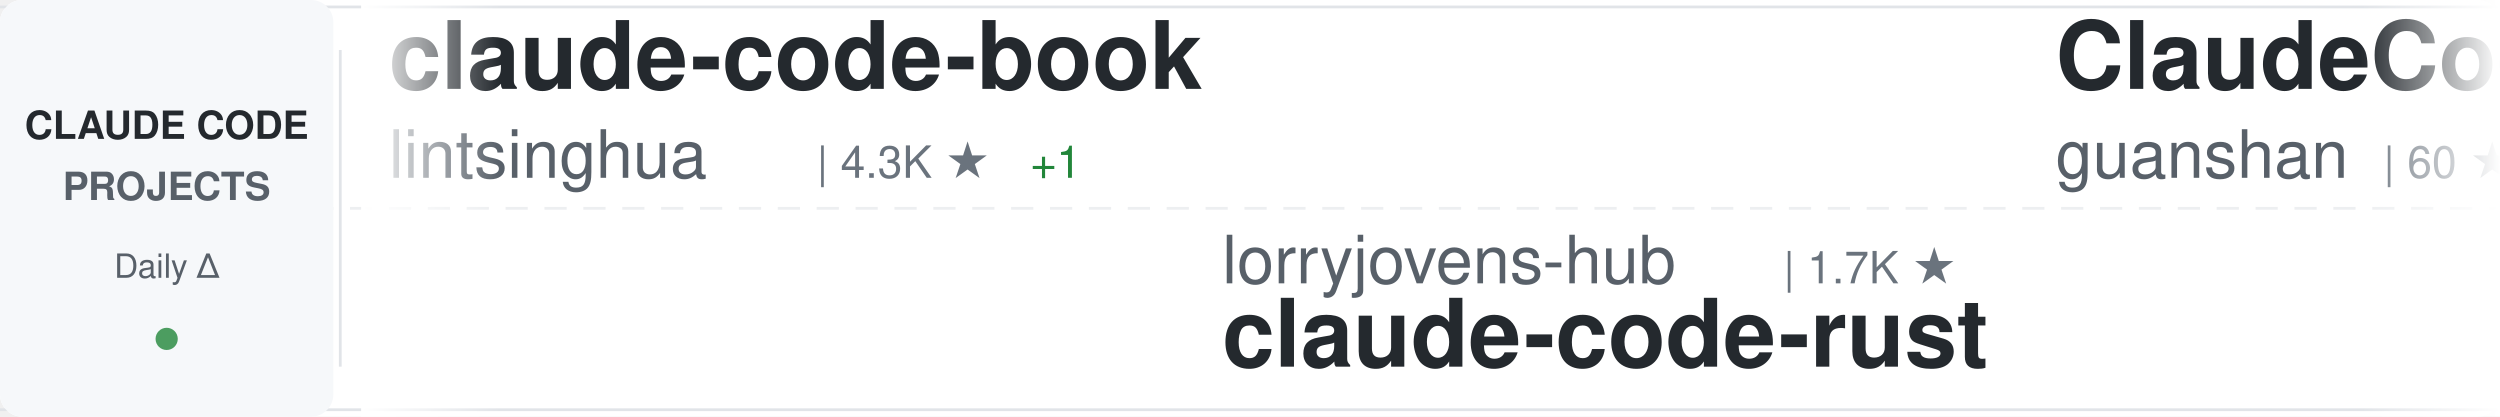
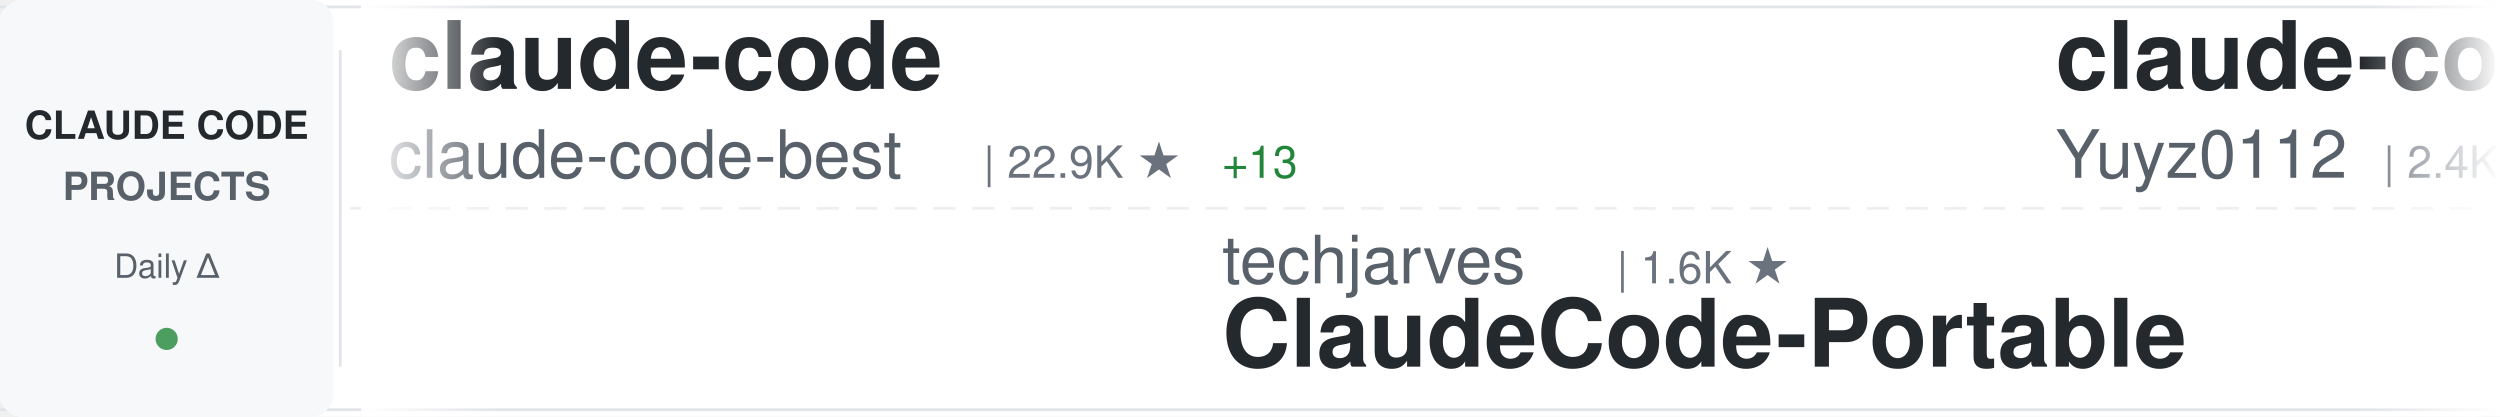
<svg xmlns="http://www.w3.org/2000/svg" width="900" height="150">
  <defs>
    <linearGradient id="awesomeLeftFade" x1="0%" y1="0%" x2="100%" y2="0%">
      <stop offset="0%" style="stop-color:#ffffff;stop-opacity:1" />
      <stop offset="100%" style="stop-color:#ffffff;stop-opacity:0" />
    </linearGradient>
    <linearGradient id="awesomeRightFade" x1="0%" y1="0%" x2="100%" y2="0%">
      <stop offset="0%" style="stop-color:#ffffff;stop-opacity:0" />
      <stop offset="100%" style="stop-color:#ffffff;stop-opacity:1" />
    </linearGradient>
  </defs>
  <rect width="900" height="150" fill="#ffffff" rx="8" />
  <rect x="0" y="2" width="900" height="1" fill="#e1e4e8" />
  <rect x="0" y="147" width="900" height="1" fill="#e1e4e8" />
  <line x1="0" y1="75" x2="900" y2="75" stroke="#e1e4e8" stroke-width="1" stroke-dasharray="8 6" opacity="0.6" />
  <rect x="0" y="0" width="120" height="150" fill="#f6f8fa" rx="8" />
  <text x="60" y="50" font-family="-apple-system, BlinkMacSystemFont, 'Segoe UI', Helvetica, Arial, sans-serif" font-size="14" font-weight="600" fill="#24292e" text-anchor="middle">CLAUDE CODE</text>
  <text x="60" y="72" font-family="-apple-system, BlinkMacSystemFont, 'Segoe UI', Helvetica, Arial, sans-serif" font-size="14" font-weight="600" fill="#586069" text-anchor="middle">PROJECTS</text>
  <text x="60" y="100" font-family="-apple-system, BlinkMacSystemFont, 'Segoe UI', Helvetica, Arial, sans-serif" font-size="12" font-weight="500" fill="#586069" text-anchor="middle">Daily Δ</text>
  <circle cx="60" cy="122" r="4" fill="#22863a" opacity="0.8" />
  <rect x="122" y="18" width="1" height="114" fill="#e1e4e8" />
  <clipPath id="awesomeTickerClip">
    <rect x="130" y="0" width="770" height="150" />
  </clipPath>
  <g clip-path="url(#awesomeTickerClip)">
    <g id="awesomeTickerItems">
      <animateTransform attributeName="transform" attributeType="XML" type="translate" from="0 0" to="-3000 0" dur="54s" repeatCount="indefinite" />
      <g transform="translate(0, 0)">
-         <text x="140" y="32" font-family="-apple-system, BlinkMacSystemFont, 'Segoe UI', Helvetica, Arial, sans-serif" font-size="34" font-weight="600" fill="#24292e">claude-code-book</text>
-         <text x="140" y="64" font-family="-apple-system, BlinkMacSystemFont, 'Segoe UI', Helvetica, Arial, sans-serif" font-size="24" font-weight="400" fill="#586069">lintsinghua</text>
-         <text x="294" y="64" font-family="-apple-system, BlinkMacSystemFont, 'Segoe UI', Helvetica, Arial, sans-serif" font-size="16" font-weight="500" fill="#6a737d">| 4.3K ★</text>
-         <text x="371" y="64" font-family="-apple-system, BlinkMacSystemFont, 'Segoe UI', Helvetica, Arial, sans-serif" font-size="16" font-weight="500" fill="#22863a"> +1</text>
+         <text x="140" y="32" font-family="-apple-system, BlinkMacSystemFont, 'Segoe UI', Helvetica, Arial, sans-serif" font-size="34" font-weight="600" fill="#24292e">claude-code</text>
+         <text x="140" y="64" font-family="-apple-system, BlinkMacSystemFont, 'Segoe UI', Helvetica, Arial, sans-serif" font-size="24" font-weight="400" fill="#586069">claude-code-best</text>
+         <text x="354" y="64" font-family="-apple-system, BlinkMacSystemFont, 'Segoe UI', Helvetica, Arial, sans-serif" font-size="16" font-weight="500" fill="#6a737d">| 22.9K ★</text>
+         <text x="440" y="64" font-family="-apple-system, BlinkMacSystemFont, 'Segoe UI', Helvetica, Arial, sans-serif" font-size="16" font-weight="500" fill="#22863a"> +13</text>
      </g>
      <g transform="translate(300, 0)">
+         <text x="140" y="102" font-family="-apple-system, BlinkMacSystemFont, 'Segoe UI', Helvetica, Arial, sans-serif" font-size="24" font-weight="400" fill="#586069">techjarves</text>
+         <text x="282" y="102" font-family="-apple-system, BlinkMacSystemFont, 'Segoe UI', Helvetica, Arial, sans-serif" font-size="16" font-weight="500" fill="#6a737d">| 1.6K ★</text>
+         <text x="140" y="132" font-family="-apple-system, BlinkMacSystemFont, 'Segoe UI', Helvetica, Arial, sans-serif" font-size="34" font-weight="600" fill="#24292e">ClaudeCode-Portable</text>
+       </g>
+       <g transform="translate(600, 0)">
+         <text x="140" y="32" font-family="-apple-system, BlinkMacSystemFont, 'Segoe UI', Helvetica, Arial, sans-serif" font-size="34" font-weight="600" fill="#24292e">claude-code-reverse</text>
+         <text x="140" y="64" font-family="-apple-system, BlinkMacSystemFont, 'Segoe UI', Helvetica, Arial, sans-serif" font-size="24" font-weight="400" fill="#586069">Yuyz0112</text>
+         <text x="258" y="64" font-family="-apple-system, BlinkMacSystemFont, 'Segoe UI', Helvetica, Arial, sans-serif" font-size="16" font-weight="500" fill="#6a737d">| 2.4K ★</text>
+         <text x="335" y="64" font-family="-apple-system, BlinkMacSystemFont, 'Segoe UI', Helvetica, Arial, sans-serif" font-size="16" font-weight="500" fill="#22863a"> +2</text>
+       </g>
+       <g transform="translate(900, 0)">
        <text x="140" y="102" font-family="-apple-system, BlinkMacSystemFont, 'Segoe UI', Helvetica, Arial, sans-serif" font-size="24" font-weight="400" fill="#586069">lorryjovens-hub</text>
        <text x="342" y="102" font-family="-apple-system, BlinkMacSystemFont, 'Segoe UI', Helvetica, Arial, sans-serif" font-size="16" font-weight="500" fill="#6a737d">| 1.7K ★</text>
        <text x="140" y="132" font-family="-apple-system, BlinkMacSystemFont, 'Segoe UI', Helvetica, Arial, sans-serif" font-size="34" font-weight="600" fill="#24292e">claude-code-rust</text>
      </g>
-       <g transform="translate(600, 0)">
-         <text x="140" y="32" font-family="-apple-system, BlinkMacSystemFont, 'Segoe UI', Helvetica, Arial, sans-serif" font-size="34" font-weight="600" fill="#24292e">ClaudeCode</text>
-         <text x="140" y="64" font-family="-apple-system, BlinkMacSystemFont, 'Segoe UI', Helvetica, Arial, sans-serif" font-size="24" font-weight="400" fill="#586069">guanshan</text>
-         <text x="258" y="64" font-family="-apple-system, BlinkMacSystemFont, 'Segoe UI', Helvetica, Arial, sans-serif" font-size="16" font-weight="500" fill="#6a737d">| 60 ★</text>
-       </g>
-       <g transform="translate(900, 0)">
-         <text x="140" y="102" font-family="-apple-system, BlinkMacSystemFont, 'Segoe UI', Helvetica, Arial, sans-serif" font-size="24" font-weight="400" fill="#586069">ccplugins</text>
-         <text x="270" y="102" font-family="-apple-system, BlinkMacSystemFont, 'Segoe UI', Helvetica, Arial, sans-serif" font-size="16" font-weight="500" fill="#6a737d">| 970 ★</text>
-         <text x="140" y="132" font-family="-apple-system, BlinkMacSystemFont, 'Segoe UI', Helvetica, Arial, sans-serif" font-size="34" font-weight="600" fill="#24292e">awesome-claude-code-plug...</text>
-       </g>
      <g transform="translate(1200, 0)">
-         <text x="140" y="32" font-family="-apple-system, BlinkMacSystemFont, 'Segoe UI', Helvetica, Arial, sans-serif" font-size="34" font-weight="600" fill="#24292e">claude-code-tudou</text>
-         <text x="140" y="64" font-family="-apple-system, BlinkMacSystemFont, 'Segoe UI', Helvetica, Arial, sans-serif" font-size="24" font-weight="400" fill="#586069">AICoderTudou</text>
-         <text x="306" y="64" font-family="-apple-system, BlinkMacSystemFont, 'Segoe UI', Helvetica, Arial, sans-serif" font-size="16" font-weight="500" fill="#6a737d">| 493 ★</text>
+         <text x="140" y="32" font-family="-apple-system, BlinkMacSystemFont, 'Segoe UI', Helvetica, Arial, sans-serif" font-size="34" font-weight="600" fill="#24292e">Claude-Code-Source-Study</text>
+         <text x="140" y="64" font-family="-apple-system, BlinkMacSystemFont, 'Segoe UI', Helvetica, Arial, sans-serif" font-size="24" font-weight="400" fill="#586069">luyao618</text>
+         <text x="258" y="64" font-family="-apple-system, BlinkMacSystemFont, 'Segoe UI', Helvetica, Arial, sans-serif" font-size="16" font-weight="500" fill="#6a737d">| 1.7K ★</text>
+         <text x="335" y="64" font-family="-apple-system, BlinkMacSystemFont, 'Segoe UI', Helvetica, Arial, sans-serif" font-size="16" font-weight="500" fill="#22863a"> +3</text>
      </g>
      <g transform="translate(1500, 0)">
-         <text x="140" y="102" font-family="-apple-system, BlinkMacSystemFont, 'Segoe UI', Helvetica, Arial, sans-serif" font-size="24" font-weight="400" fill="#586069">digitalsamba</text>
-         <text x="306" y="102" font-family="-apple-system, BlinkMacSystemFont, 'Segoe UI', Helvetica, Arial, sans-serif" font-size="16" font-weight="500" fill="#6a737d">| 2.2K ★</text>
-         <text x="383" y="102" font-family="-apple-system, BlinkMacSystemFont, 'Segoe UI', Helvetica, Arial, sans-serif" font-size="16" font-weight="500" fill="#22863a"> +2</text>
-         <text x="140" y="132" font-family="-apple-system, BlinkMacSystemFont, 'Segoe UI', Helvetica, Arial, sans-serif" font-size="34" font-weight="600" fill="#24292e">claude-code-video-toolki...</text>
+         <text x="140" y="102" font-family="-apple-system, BlinkMacSystemFont, 'Segoe UI', Helvetica, Arial, sans-serif" font-size="24" font-weight="400" fill="#586069">chauncygu</text>
+         <text x="270" y="102" font-family="-apple-system, BlinkMacSystemFont, 'Segoe UI', Helvetica, Arial, sans-serif" font-size="16" font-weight="500" fill="#6a737d">| 2.9K ★</text>
+         <text x="347" y="102" font-family="-apple-system, BlinkMacSystemFont, 'Segoe UI', Helvetica, Arial, sans-serif" font-size="16" font-weight="500" fill="#22863a"> +1</text>
+         <text x="140" y="132" font-family="-apple-system, BlinkMacSystemFont, 'Segoe UI', Helvetica, Arial, sans-serif" font-size="34" font-weight="600" fill="#24292e">collection-claude-code-s...</text>
      </g>
      <g transform="translate(1800, 0)">
-         <text x="140" y="32" font-family="-apple-system, BlinkMacSystemFont, 'Segoe UI', Helvetica, Arial, sans-serif" font-size="34" font-weight="600" fill="#24292e">Auto-claude-code-researc...</text>
-         <text x="140" y="64" font-family="-apple-system, BlinkMacSystemFont, 'Segoe UI', Helvetica, Arial, sans-serif" font-size="24" font-weight="400" fill="#586069">wanshuiyin</text>
-         <text x="282" y="64" font-family="-apple-system, BlinkMacSystemFont, 'Segoe UI', Helvetica, Arial, sans-serif" font-size="16" font-weight="500" fill="#6a737d">| 17.3K ★</text>
-         <text x="368" y="64" font-family="-apple-system, BlinkMacSystemFont, 'Segoe UI', Helvetica, Arial, sans-serif" font-size="16" font-weight="500" fill="#22863a"> +12</text>
+         <text x="140" y="32" font-family="-apple-system, BlinkMacSystemFont, 'Segoe UI', Helvetica, Arial, sans-serif" font-size="34" font-weight="600" fill="#24292e">claude-code-security-rev...</text>
+         <text x="140" y="64" font-family="-apple-system, BlinkMacSystemFont, 'Segoe UI', Helvetica, Arial, sans-serif" font-size="24" font-weight="400" fill="#586069">anthropics</text>
+         <text x="282" y="64" font-family="-apple-system, BlinkMacSystemFont, 'Segoe UI', Helvetica, Arial, sans-serif" font-size="16" font-weight="500" fill="#6a737d">| 6.4K ★</text>
+         <text x="359" y="64" font-family="-apple-system, BlinkMacSystemFont, 'Segoe UI', Helvetica, Arial, sans-serif" font-size="16" font-weight="500" fill="#22863a"> +8</text>
      </g>
      <g transform="translate(2100, 0)">
-         <text x="140" y="102" font-family="-apple-system, BlinkMacSystemFont, 'Segoe UI', Helvetica, Arial, sans-serif" font-size="24" font-weight="400" fill="#586069">mehmoodosman</text>
-         <text x="306" y="102" font-family="-apple-system, BlinkMacSystemFont, 'Segoe UI', Helvetica, Arial, sans-serif" font-size="16" font-weight="500" fill="#6a737d">| 173 ★</text>
+         <text x="140" y="102" font-family="-apple-system, BlinkMacSystemFont, 'Segoe UI', Helvetica, Arial, sans-serif" font-size="24" font-weight="400" fill="#586069">freestylefly</text>
+         <text x="306" y="102" font-family="-apple-system, BlinkMacSystemFont, 'Segoe UI', Helvetica, Arial, sans-serif" font-size="16" font-weight="500" fill="#6a737d">| 131 ★</text>
        <text x="140" y="132" font-family="-apple-system, BlinkMacSystemFont, 'Segoe UI', Helvetica, Arial, sans-serif" font-size="34" font-weight="600" fill="#24292e">claude-code</text>
      </g>
      <g transform="translate(2400, 0)">
-         <text x="140" y="32" font-family="-apple-system, BlinkMacSystemFont, 'Segoe UI', Helvetica, Arial, sans-serif" font-size="34" font-weight="600" fill="#24292e">everything-claude-code</text>
-         <text x="140" y="64" font-family="-apple-system, BlinkMacSystemFont, 'Segoe UI', Helvetica, Arial, sans-serif" font-size="24" font-weight="400" fill="#586069">WorldFlowAI</text>
-         <text x="294" y="64" font-family="-apple-system, BlinkMacSystemFont, 'Segoe UI', Helvetica, Arial, sans-serif" font-size="16" font-weight="500" fill="#6a737d">| 4.5K ★</text>
-         <text x="371" y="64" font-family="-apple-system, BlinkMacSystemFont, 'Segoe UI', Helvetica, Arial, sans-serif" font-size="16" font-weight="500" fill="#22863a"> +23</text>
+         <text x="140" y="32" font-family="-apple-system, BlinkMacSystemFont, 'Segoe UI', Helvetica, Arial, sans-serif" font-size="34" font-weight="600" fill="#24292e">Claude-Code</text>
+         <text x="140" y="64" font-family="-apple-system, BlinkMacSystemFont, 'Segoe UI', Helvetica, Arial, sans-serif" font-size="24" font-weight="400" fill="#586069">OrcaWhisper</text>
+         <text x="294" y="64" font-family="-apple-system, BlinkMacSystemFont, 'Segoe UI', Helvetica, Arial, sans-serif" font-size="16" font-weight="500" fill="#6a737d">| 103 ★</text>
      </g>
      <g transform="translate(2700, 0)">
-         <text x="140" y="102" font-family="-apple-system, BlinkMacSystemFont, 'Segoe UI', Helvetica, Arial, sans-serif" font-size="24" font-weight="400" fill="#586069">huangjia2019</text>
-         <text x="306" y="102" font-family="-apple-system, BlinkMacSystemFont, 'Segoe UI', Helvetica, Arial, sans-serif" font-size="16" font-weight="500" fill="#6a737d">| 1.1K ★</text>
-         <text x="383" y="102" font-family="-apple-system, BlinkMacSystemFont, 'Segoe UI', Helvetica, Arial, sans-serif" font-size="16" font-weight="500" fill="#cb2431"> -1</text>
-         <text x="140" y="132" font-family="-apple-system, BlinkMacSystemFont, 'Segoe UI', Helvetica, Arial, sans-serif" font-size="34" font-weight="600" fill="#24292e">claude-code-engineering</text>
+         <text x="140" y="102" font-family="-apple-system, BlinkMacSystemFont, 'Segoe UI', Helvetica, Arial, sans-serif" font-size="24" font-weight="400" fill="#586069">overwirehq</text>
+         <text x="282" y="102" font-family="-apple-system, BlinkMacSystemFont, 'Segoe UI', Helvetica, Arial, sans-serif" font-size="16" font-weight="500" fill="#6a737d">| 2.8K ★</text>
+         <text x="359" y="102" font-family="-apple-system, BlinkMacSystemFont, 'Segoe UI', Helvetica, Arial, sans-serif" font-size="16" font-weight="500" fill="#22863a"> +2</text>
+         <text x="140" y="132" font-family="-apple-system, BlinkMacSystemFont, 'Segoe UI', Helvetica, Arial, sans-serif" font-size="34" font-weight="600" fill="#24292e">claude-code-telegram</text>
      </g>
      <g transform="translate(3000, 0)">
-         <text x="140" y="32" font-family="-apple-system, BlinkMacSystemFont, 'Segoe UI', Helvetica, Arial, sans-serif" font-size="34" font-weight="600" fill="#24292e">claude-code-book</text>
-         <text x="140" y="64" font-family="-apple-system, BlinkMacSystemFont, 'Segoe UI', Helvetica, Arial, sans-serif" font-size="24" font-weight="400" fill="#586069">lintsinghua</text>
-         <text x="294" y="64" font-family="-apple-system, BlinkMacSystemFont, 'Segoe UI', Helvetica, Arial, sans-serif" font-size="16" font-weight="500" fill="#6a737d">| 4.3K ★</text>
-         <text x="371" y="64" font-family="-apple-system, BlinkMacSystemFont, 'Segoe UI', Helvetica, Arial, sans-serif" font-size="16" font-weight="500" fill="#22863a"> +1</text>
+         <text x="140" y="32" font-family="-apple-system, BlinkMacSystemFont, 'Segoe UI', Helvetica, Arial, sans-serif" font-size="34" font-weight="600" fill="#24292e">claude-code</text>
+         <text x="140" y="64" font-family="-apple-system, BlinkMacSystemFont, 'Segoe UI', Helvetica, Arial, sans-serif" font-size="24" font-weight="400" fill="#586069">claude-code-best</text>
+         <text x="354" y="64" font-family="-apple-system, BlinkMacSystemFont, 'Segoe UI', Helvetica, Arial, sans-serif" font-size="16" font-weight="500" fill="#6a737d">| 22.9K ★</text>
+         <text x="440" y="64" font-family="-apple-system, BlinkMacSystemFont, 'Segoe UI', Helvetica, Arial, sans-serif" font-size="16" font-weight="500" fill="#22863a"> +13</text>
      </g>
      <g transform="translate(3300, 0)">
+         <text x="140" y="102" font-family="-apple-system, BlinkMacSystemFont, 'Segoe UI', Helvetica, Arial, sans-serif" font-size="24" font-weight="400" fill="#586069">techjarves</text>
+         <text x="282" y="102" font-family="-apple-system, BlinkMacSystemFont, 'Segoe UI', Helvetica, Arial, sans-serif" font-size="16" font-weight="500" fill="#6a737d">| 1.6K ★</text>
+         <text x="140" y="132" font-family="-apple-system, BlinkMacSystemFont, 'Segoe UI', Helvetica, Arial, sans-serif" font-size="34" font-weight="600" fill="#24292e">ClaudeCode-Portable</text>
+       </g>
+       <g transform="translate(3600, 0)">
+         <text x="140" y="32" font-family="-apple-system, BlinkMacSystemFont, 'Segoe UI', Helvetica, Arial, sans-serif" font-size="34" font-weight="600" fill="#24292e">claude-code-reverse</text>
+         <text x="140" y="64" font-family="-apple-system, BlinkMacSystemFont, 'Segoe UI', Helvetica, Arial, sans-serif" font-size="24" font-weight="400" fill="#586069">Yuyz0112</text>
+         <text x="258" y="64" font-family="-apple-system, BlinkMacSystemFont, 'Segoe UI', Helvetica, Arial, sans-serif" font-size="16" font-weight="500" fill="#6a737d">| 2.4K ★</text>
+         <text x="335" y="64" font-family="-apple-system, BlinkMacSystemFont, 'Segoe UI', Helvetica, Arial, sans-serif" font-size="16" font-weight="500" fill="#22863a"> +2</text>
+       </g>
+       <g transform="translate(3900, 0)">
        <text x="140" y="102" font-family="-apple-system, BlinkMacSystemFont, 'Segoe UI', Helvetica, Arial, sans-serif" font-size="24" font-weight="400" fill="#586069">lorryjovens-hub</text>
        <text x="342" y="102" font-family="-apple-system, BlinkMacSystemFont, 'Segoe UI', Helvetica, Arial, sans-serif" font-size="16" font-weight="500" fill="#6a737d">| 1.7K ★</text>
        <text x="140" y="132" font-family="-apple-system, BlinkMacSystemFont, 'Segoe UI', Helvetica, Arial, sans-serif" font-size="34" font-weight="600" fill="#24292e">claude-code-rust</text>
-       </g>
-       <g transform="translate(3600, 0)">
-         <text x="140" y="32" font-family="-apple-system, BlinkMacSystemFont, 'Segoe UI', Helvetica, Arial, sans-serif" font-size="34" font-weight="600" fill="#24292e">ClaudeCode</text>
-         <text x="140" y="64" font-family="-apple-system, BlinkMacSystemFont, 'Segoe UI', Helvetica, Arial, sans-serif" font-size="24" font-weight="400" fill="#586069">guanshan</text>
-         <text x="258" y="64" font-family="-apple-system, BlinkMacSystemFont, 'Segoe UI', Helvetica, Arial, sans-serif" font-size="16" font-weight="500" fill="#6a737d">| 60 ★</text>
-       </g>
-       <g transform="translate(3900, 0)">
-         <text x="140" y="102" font-family="-apple-system, BlinkMacSystemFont, 'Segoe UI', Helvetica, Arial, sans-serif" font-size="24" font-weight="400" fill="#586069">ccplugins</text>
-         <text x="270" y="102" font-family="-apple-system, BlinkMacSystemFont, 'Segoe UI', Helvetica, Arial, sans-serif" font-size="16" font-weight="500" fill="#6a737d">| 970 ★</text>
-         <text x="140" y="132" font-family="-apple-system, BlinkMacSystemFont, 'Segoe UI', Helvetica, Arial, sans-serif" font-size="34" font-weight="600" fill="#24292e">awesome-claude-code-plug...</text>
      </g>
    </g>
  </g>
  <rect x="130" y="0" width="50" height="150" fill="url(#awesomeLeftFade)" />
  <rect x="850" y="0" width="50" height="150" fill="url(#awesomeRightFade)" />
</svg>
